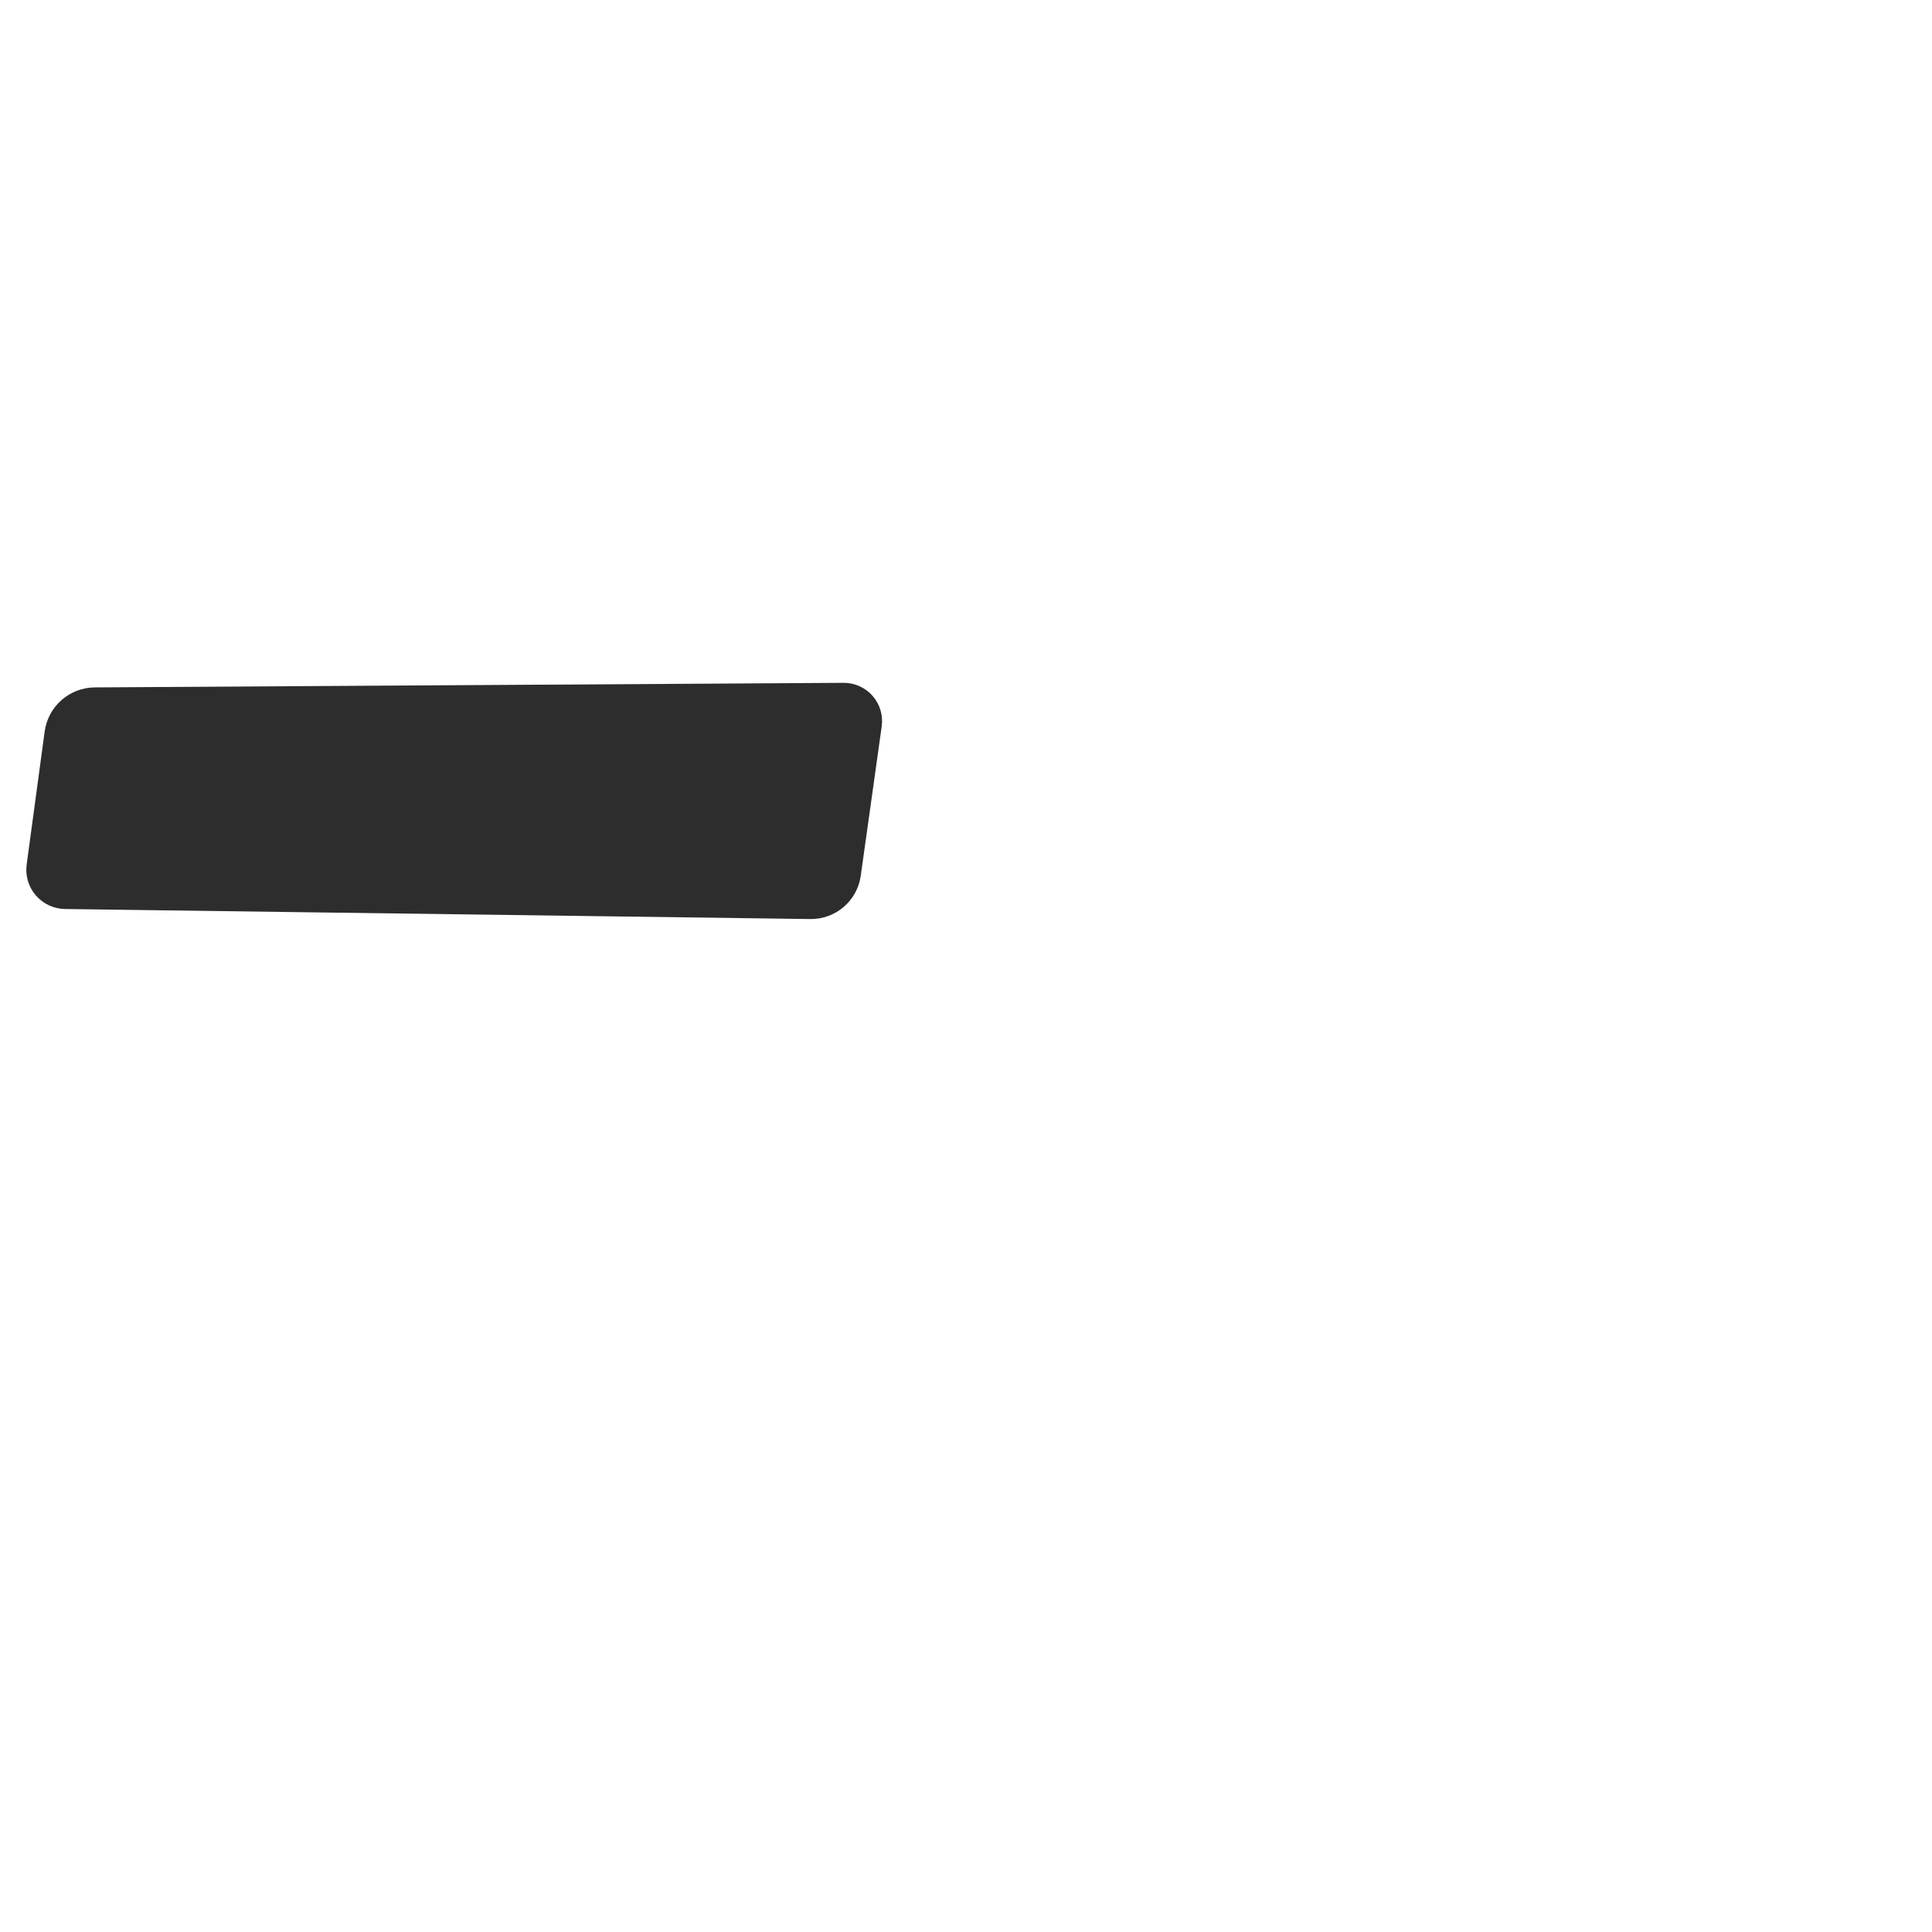
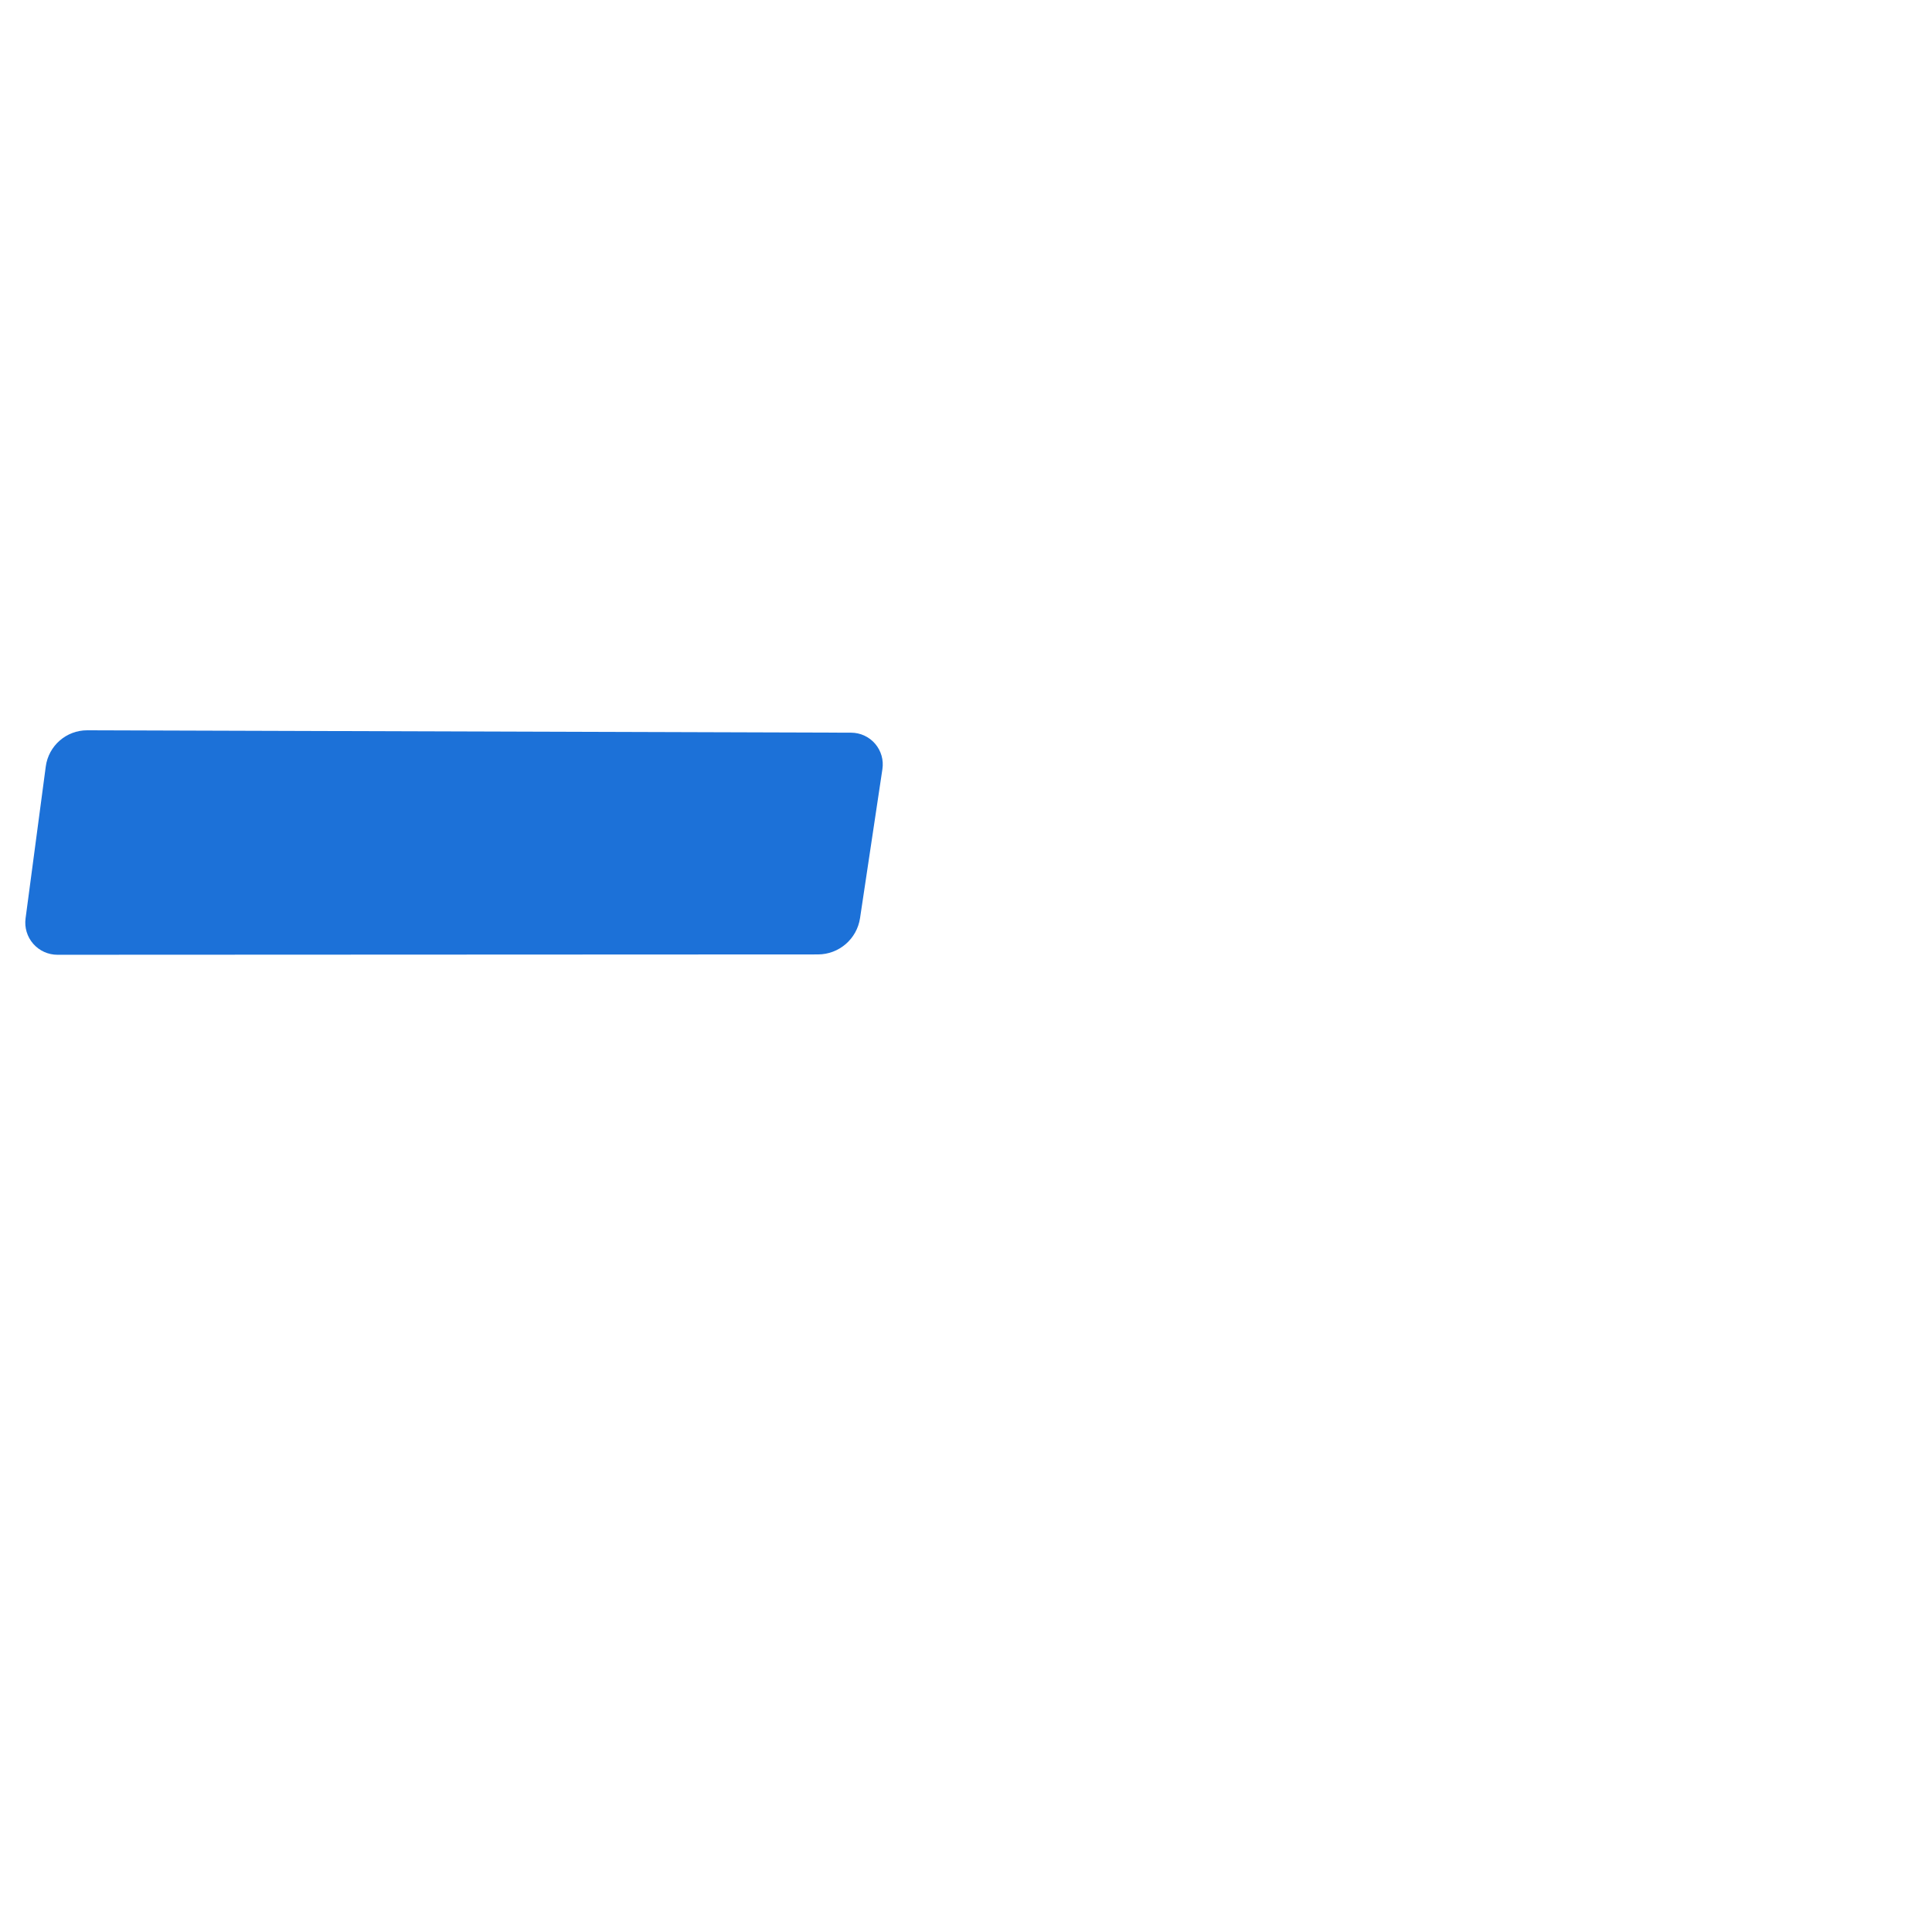
<svg xmlns="http://www.w3.org/2000/svg" xml:space="preserve" width="1000" height="1000" version="1.1" style="clip-rule:evenodd;fill-rule:evenodd;image-rendering:optimizeQuality;shape-rendering:geometricPrecision;text-rendering:geometricPrecision" viewBox="0 0 1000 1000" id="svg10">
  <defs id="defs4">
    <style type="text/css" id="style2">
   
    .fil0 {fill:#EF7F1A;fill-rule:nonzero}
   
  </style>
  </defs>
-   <path id="rect870-8" style="clip-rule:evenodd;fill:#2d2d2d;fill-rule:nonzero;stroke-width:0.935;stroke-linecap:round;stroke-linejoin:bevel;paint-order:stroke fill markers;image-rendering:optimizeQuality;shape-rendering:geometricPrecision;text-rendering:geometricPrecision" d="m 49.108,355.798 387.531,-2.363 a 19.804,19.804 48.82 0 1 19.732,22.556 l -10.852,77.319 a 26.004,26.004 139.38 0 1 -26.101,22.387 L 33.642,470.503 a 20.299,20.299 49.239 0 1 -19.842,-23.019 l 9.316,-68.836 a 26.39,26.39 138.679 0 1 25.991,-22.851 z" />
+   <path id="rect870-8" style="clip-rule:evenodd;fill:#1c71d8;fill-rule:nonzero;stroke-width:0.935;stroke-linecap:round;stroke-linejoin:bevel;paint-order:stroke fill markers;image-rendering:optimizeQuality;shape-rendering:geometricPrecision;text-rendering:geometricPrecision" d="m 45.187,377.997 395.373,1.239 a 16.409,16.409 49.359 0 1 16.176,18.846 l -11.581,77.137 a 22.072,22.072 139.257 0 1 -21.817,18.794 L 29.723,494.187 A 16.63,16.63 48.776 0 1 13.231,475.364 l 10.454,-78.596 a 21.622,21.622 138.878 0 1 21.501,-18.771 z" />
</svg>
